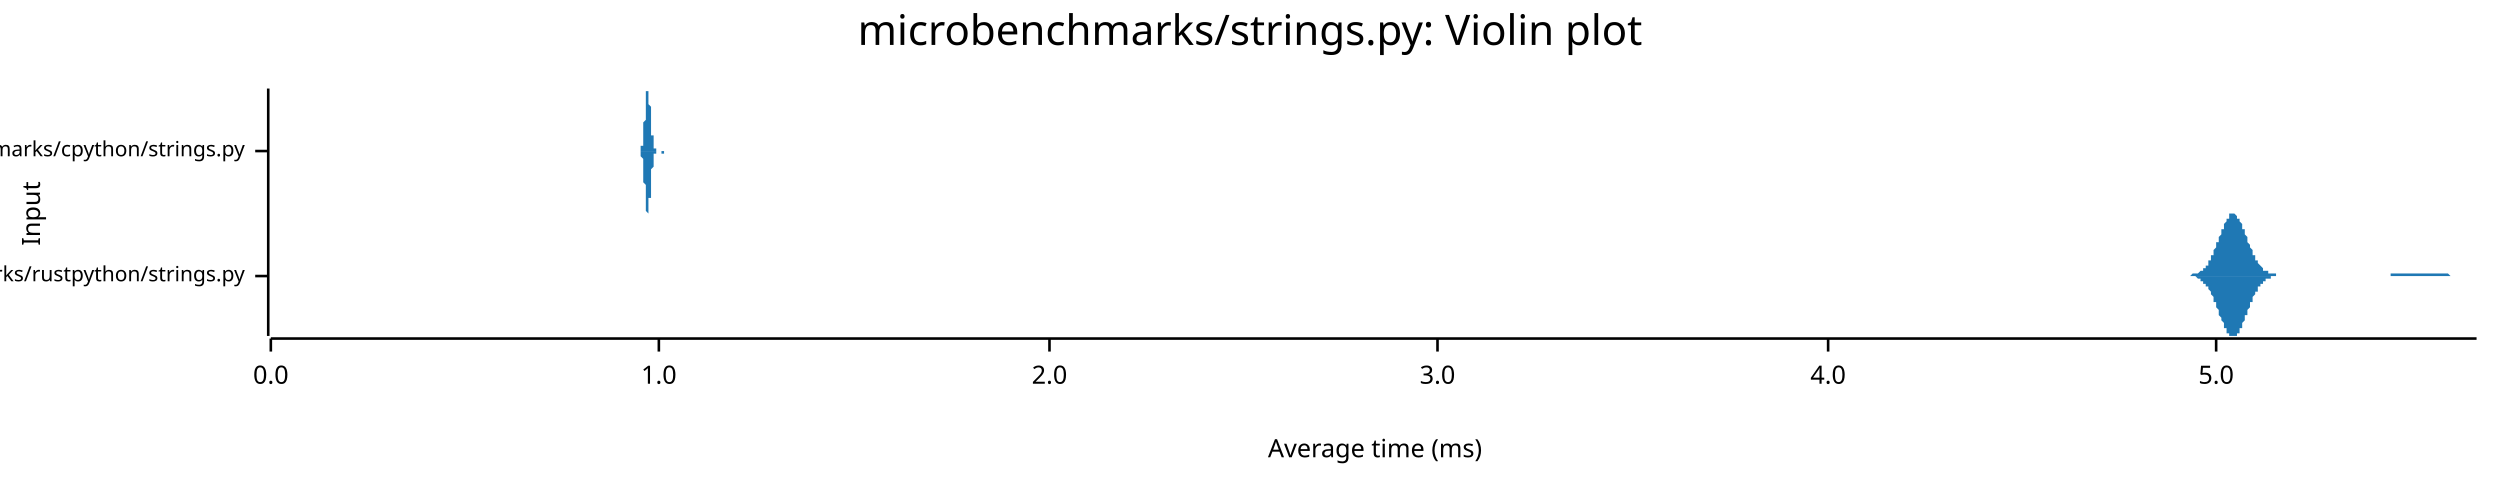
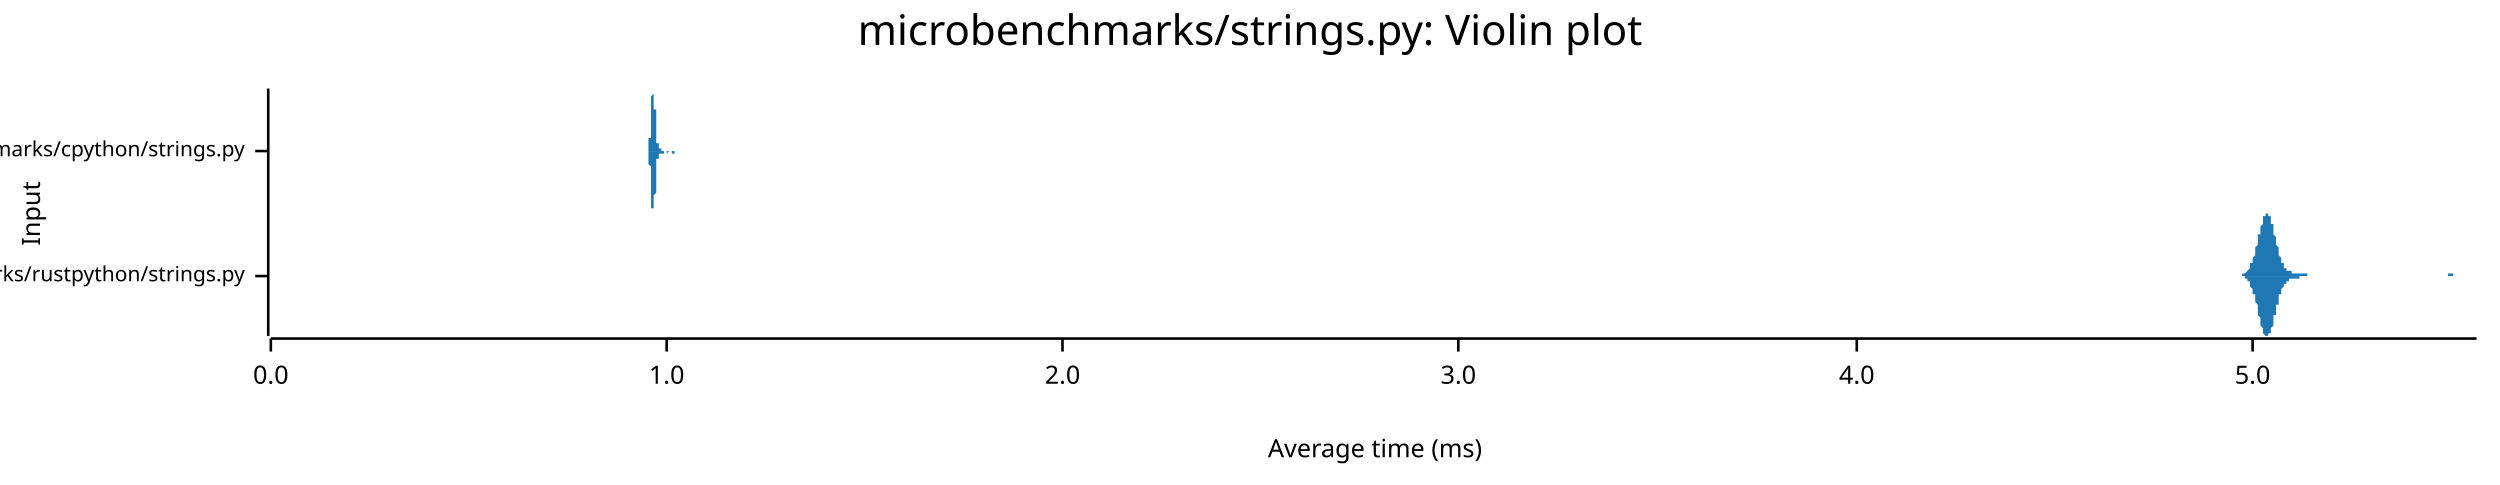
<svg xmlns="http://www.w3.org/2000/svg" width="960" height="186" viewBox="0 0 960 186">
  <text x="480" y="5" dy="0.76em" text-anchor="middle" font-family="sans-serif" font-size="16.129" opacity="1" fill="#000000">
microbenchmarks/strings.py: Violin plot
</text>
  <text x="8" y="82" dy="0.76em" text-anchor="middle" font-family="sans-serif" font-size="9.677" opacity="1" fill="#000000" transform="rotate(270, 8, 82)">
Input
</text>
  <text x="528" y="178" dy="-0.5ex" text-anchor="middle" font-family="sans-serif" font-size="9.677" opacity="1" fill="#000000">
Average time (ms)
</text>
  <polyline fill="none" opacity="1" stroke="#000000" stroke-width="1" points="103,34 103,129 " />
  <text x="94" y="106" dy="0.5ex" text-anchor="end" font-family="sans-serif" font-size="8.065" opacity="1" fill="#000000">
microbenchmarks/rustpython/strings.py
</text>
  <polyline fill="none" opacity="1" stroke="#000000" stroke-width="1" points="98,106 103,106 " />
  <text x="94" y="58" dy="0.5ex" text-anchor="end" font-family="sans-serif" font-size="8.065" opacity="1" fill="#000000">
microbenchmarks/cpython/strings.py
</text>
  <polyline fill="none" opacity="1" stroke="#000000" stroke-width="1" points="98,58 103,58 " />
  <polyline fill="none" opacity="1" stroke="#000000" stroke-width="1" points="104,130 951,130 " />
  <text x="104" y="140" dy="0.76em" text-anchor="middle" font-family="sans-serif" font-size="9.677" opacity="1" fill="#000000">
0.0
</text>
  <polyline fill="none" opacity="1" stroke="#000000" stroke-width="1" points="104,130 104,135 " />
-   <text x="253" y="140" dy="0.76em" text-anchor="middle" font-family="sans-serif" font-size="9.677" opacity="1" fill="#000000">
+   <text x="256" y="140" dy="0.76em" text-anchor="middle" font-family="sans-serif" font-size="9.677" opacity="1" fill="#000000">
1.0
</text>
-   <polyline fill="none" opacity="1" stroke="#000000" stroke-width="1" points="253,130 253,135 " />
-   <text x="403" y="140" dy="0.76em" text-anchor="middle" font-family="sans-serif" font-size="9.677" opacity="1" fill="#000000">
+   <polyline fill="none" opacity="1" stroke="#000000" stroke-width="1" points="256,130 256,135 " />
+   <text x="408" y="140" dy="0.76em" text-anchor="middle" font-family="sans-serif" font-size="9.677" opacity="1" fill="#000000">
2.0
</text>
-   <polyline fill="none" opacity="1" stroke="#000000" stroke-width="1" points="403,130 403,135 " />
-   <text x="552" y="140" dy="0.76em" text-anchor="middle" font-family="sans-serif" font-size="9.677" opacity="1" fill="#000000">
+   <polyline fill="none" opacity="1" stroke="#000000" stroke-width="1" points="408,130 408,135 " />
+   <text x="560" y="140" dy="0.76em" text-anchor="middle" font-family="sans-serif" font-size="9.677" opacity="1" fill="#000000">
3.0
</text>
-   <polyline fill="none" opacity="1" stroke="#000000" stroke-width="1" points="552,130 552,135 " />
-   <text x="702" y="140" dy="0.76em" text-anchor="middle" font-family="sans-serif" font-size="9.677" opacity="1" fill="#000000">
+   <polyline fill="none" opacity="1" stroke="#000000" stroke-width="1" points="560,130 560,135 " />
+   <text x="713" y="140" dy="0.76em" text-anchor="middle" font-family="sans-serif" font-size="9.677" opacity="1" fill="#000000">
4.0
</text>
-   <polyline fill="none" opacity="1" stroke="#000000" stroke-width="1" points="702,130 702,135 " />
-   <text x="851" y="140" dy="0.76em" text-anchor="middle" font-family="sans-serif" font-size="9.677" opacity="1" fill="#000000">
+   <polyline fill="none" opacity="1" stroke="#000000" stroke-width="1" points="713,130 713,135 " />
+   <text x="865" y="140" dy="0.76em" text-anchor="middle" font-family="sans-serif" font-size="9.677" opacity="1" fill="#000000">
5.0
</text>
-   <polyline fill="none" opacity="1" stroke="#000000" stroke-width="1" points="851,130 851,135 " />
-   <polygon opacity="1" fill="#1F78B4" points="840,106 840,106 840,106 841,106 841,106 841,106 841,106 842,105 842,105 842,105 842,105 842,105 843,105 843,105 843,105 843,105 844,105 844,105 844,105 844,105 844,105 845,104 845,104 845,104 845,104 846,104 846,104 846,103 846,103 846,103 847,103 847,102 847,102 847,102 848,102 848,101 848,101 848,100 848,100 849,100 849,99 849,99 849,98 850,98 850,97 850,97 850,96 850,96 851,95 851,95 851,94 851,93 852,93 852,92 852,92 852,91 852,91 853,90 853,89 853,89 853,88 854,88 854,87 854,87 854,86 854,86 855,85 855,85 855,84 855,84 856,84 856,83 856,83 856,83 856,82 857,82 857,82 857,82 857,82 858,82 858,82 858,82 858,82 858,82 859,83 859,83 859,83 859,83 859,84 860,84 860,84 860,85 860,85 861,86 861,86 861,87 861,87 861,88 862,88 862,89 862,89 862,90 863,91 863,91 863,92 863,92 863,93 864,94 864,94 864,95 864,95 865,96 865,96 865,97 865,97 865,98 866,98 866,99 866,99 866,100 867,100 867,100 867,101 867,101 867,101 868,102 868,102 868,102 868,102 869,103 869,103 869,103 869,103 869,104 870,104 870,104 870,104 870,104 871,104 871,104 871,105 871,105 871,105 872,105 872,105 872,105 872,105 873,105 873,105 873,105 873,105 873,105 874,105 874,105 874,105 874,106 875,106 875,106 875,106 875,106 875,106 876,106 876,106 876,106 876,106 877,106 877,106 877,106 877,106 877,106 878,106 878,106 878,106 878,106 879,106 879,106 879,106 879,106 879,106 880,106 880,106 880,106 880,106 881,106 881,106 881,106 881,106 881,106 882,106 882,106 882,106 882,106 883,106 883,106 883,106 883,106 883,106 884,106 884,106 884,106 884,106 885,106 885,106 885,106 885,106 885,106 886,106 886,106 886,106 886,106 887,106 887,106 887,106 887,106 887,106 888,106 888,106 888,106 888,106 889,106 889,106 889,106 889,106 889,106 890,106 890,106 890,106 890,106 890,106 891,106 891,106 891,106 891,106 892,106 892,106 892,106 892,106 892,106 893,106 893,106 893,106 893,106 894,106 894,106 894,106 894,106 894,106 895,106 895,106 895,106 895,106 896,106 896,106 896,106 896,106 896,106 897,106 897,106 897,106 897,106 898,106 898,106 898,106 898,106 898,106 899,106 899,106 899,106 899,106 900,106 900,106 900,106 900,106 900,106 901,106 901,106 901,106 901,106 902,106 902,106 902,106 902,106 902,106 903,106 903,106 903,106 903,106 904,106 904,106 904,106 904,106 904,106 905,106 905,106 905,106 905,106 906,106 906,106 906,106 906,106 906,106 907,106 907,106 907,106 907,106 908,106 908,106 908,106 908,106 908,106 909,106 909,106 909,106 909,106 910,106 910,106 910,106 910,106 910,106 911,106 911,106 911,106 911,106 912,106 912,106 912,106 912,106 912,106 913,106 913,106 913,106 913,106 914,106 914,106 914,106 914,106 914,106 915,106 915,106 915,106 915,106 916,106 916,106 916,106 916,106 916,106 917,106 917,106 917,106 917,106 918,106 918,106 918,106 918,106 918,105 919,105 919,105 919,105 919,105 920,105 920,105 920,105 920,105 920,105 921,105 921,105 921,105 921,105 921,105 922,105 922,105 922,105 922,105 923,105 923,105 923,105 923,105 923,105 924,105 924,105 924,105 924,105 925,105 925,105 925,105 925,105 925,105 926,105 926,105 926,105 926,105 927,105 927,105 927,105 927,105 927,105 928,105 928,105 928,105 928,105 929,105 929,105 929,105 929,105 929,105 930,105 930,105 930,105 930,105 931,105 931,105 931,105 931,105 931,105 932,105 932,105 932,105 932,105 933,105 933,105 933,105 933,105 933,105 934,105 934,105 934,105 934,105 935,105 935,105 935,105 935,105 935,105 936,105 936,105 936,105 936,105 937,105 937,105 937,105 937,105 937,105 938,105 938,105 938,105 938,105 939,105 939,105 939,105 939,105 939,105 940,105 940,105 940,105 940,105 941,106 941,106 941,106 941,106 941,106 942,106 942,106 942,106 942,106 943,106 943,106 943,106 943,106 943,106 944,106 944,106 944,106 944,106 945,106 945,106 945,106 945,106 945,106 946,106 946,106 946,106 946,106 947,106 947,106 947,106 947,106 947,106 948,106 948,106 948,106 948,106 949,106 949,106 949,106 949,106 949,106 950,106 950,106 950,106 950,106 951,106 951,106 840,106 " />
-   <polygon opacity="1" fill="#1F78B4" points="840,106 840,106 840,106 841,106 841,106 841,106 841,106 842,106 842,106 842,106 842,106 842,106 843,106 843,106 843,106 843,106 844,107 844,107 844,107 844,107 844,107 845,107 845,107 845,107 845,108 846,108 846,108 846,108 846,108 846,109 847,109 847,109 847,109 847,110 848,110 848,110 848,111 848,111 848,111 849,112 849,112 849,113 849,113 850,114 850,114 850,115 850,115 850,116 851,116 851,117 851,117 851,118 852,119 852,119 852,120 852,120 852,121 853,122 853,122 853,123 853,123 854,124 854,124 854,125 854,125 854,126 855,126 855,127 855,127 855,128 856,128 856,128 856,129 856,129 856,129 857,129 857,129 857,129 857,129 858,129 858,129 858,129 858,129 858,129 859,129 859,129 859,128 859,128 859,128 860,128 860,127 860,127 860,126 861,126 861,125 861,125 861,124 861,124 862,123 862,123 862,122 862,121 863,121 863,120 863,120 863,119 863,119 864,118 864,117 864,117 864,116 865,116 865,115 865,115 865,114 865,114 866,113 866,113 866,112 866,112 867,112 867,111 867,111 867,110 867,110 868,110 868,110 868,109 868,109 869,109 869,109 869,108 869,108 869,108 870,108 870,108 870,107 870,107 871,107 871,107 871,107 871,107 871,107 872,107 872,107 872,106 872,106 873,106 873,106 873,106 873,106 873,106 874,106 874,106 874,106 874,106 875,106 875,106 875,106 875,106 875,106 876,106 876,106 876,106 876,106 877,106 877,106 877,106 877,106 877,106 878,106 878,106 878,106 878,106 879,106 879,106 879,106 879,106 879,106 880,106 880,106 880,106 880,106 881,106 881,106 881,106 881,106 881,106 882,106 882,106 882,106 882,106 883,106 883,106 883,106 883,106 883,106 884,106 884,106 884,106 884,106 885,106 885,106 885,106 885,106 885,106 886,106 886,106 886,106 886,106 887,106 887,106 887,106 887,106 887,106 888,106 888,106 888,106 888,106 889,106 889,106 889,106 889,106 889,106 890,106 890,106 890,106 890,106 890,106 891,106 891,106 891,106 891,106 892,106 892,106 892,106 892,106 892,106 893,106 893,106 893,106 893,106 894,106 894,106 894,106 894,106 894,106 895,106 895,106 895,106 895,106 896,106 896,106 896,106 896,106 896,106 897,106 897,106 897,106 897,106 898,106 898,106 898,106 898,106 898,106 899,106 899,106 899,106 899,106 900,106 900,106 900,106 900,106 900,106 901,106 901,106 901,106 901,106 902,106 902,106 902,106 902,106 902,106 903,106 903,106 903,106 903,106 904,106 904,106 904,106 904,106 904,106 905,106 905,106 905,106 905,106 906,106 906,106 906,106 906,106 906,106 907,106 907,106 907,106 907,106 908,106 908,106 908,106 908,106 908,106 909,106 909,106 909,106 909,106 910,106 910,106 910,106 910,106 910,106 911,106 911,106 911,106 911,106 912,106 912,106 912,106 912,106 912,106 913,106 913,106 913,106 913,106 914,106 914,106 914,106 914,106 914,106 915,106 915,106 915,106 915,106 916,106 916,106 916,106 916,106 916,106 917,106 917,106 917,106 917,106 918,106 918,106 918,106 918,106 918,106 919,106 919,106 919,106 919,106 920,106 920,106 920,106 920,106 920,106 921,106 921,106 921,106 921,106 921,106 922,106 922,106 922,106 922,106 923,106 923,106 923,106 923,106 923,106 924,106 924,106 924,106 924,106 925,106 925,106 925,106 925,106 925,106 926,106 926,106 926,106 926,106 927,106 927,106 927,106 927,106 927,106 928,106 928,106 928,106 928,106 929,106 929,106 929,106 929,106 929,106 930,106 930,106 930,106 930,106 931,106 931,106 931,106 931,106 931,106 932,106 932,106 932,106 932,106 933,106 933,106 933,106 933,106 933,106 934,106 934,106 934,106 934,106 935,106 935,106 935,106 935,106 935,106 936,106 936,106 936,106 936,106 937,106 937,106 937,106 937,106 937,106 938,106 938,106 938,106 938,106 939,106 939,106 939,106 939,106 939,106 940,106 940,106 940,106 940,106 941,106 941,106 941,106 941,106 941,106 942,106 942,106 942,106 942,106 943,106 943,106 943,106 943,106 943,106 944,106 944,106 944,106 944,106 945,106 945,106 945,106 945,106 945,106 946,106 946,106 946,106 946,106 947,106 947,106 947,106 947,106 947,106 948,106 948,106 948,106 948,106 949,106 949,106 949,106 949,106 949,106 950,106 950,106 950,106 950,106 951,106 951,106 840,106 " />
-   <polygon opacity="1" fill="#1F78B4" points="245,58 245,58 245,58 245,58 245,58 245,58 245,58 246,58 246,58 246,58 246,58 246,58 246,58 246,58 246,58 246,58 246,58 246,57 246,57 246,57 246,57 246,57 246,57 246,56 246,56 247,56 247,55 247,55 247,55 247,54 247,54 247,54 247,53 247,52 247,52 247,51 247,51 247,50 247,49 247,49 247,48 247,47 247,47 248,46 248,45 248,44 248,43 248,43 248,42 248,41 248,40 248,40 248,39 248,38 248,38 248,37 248,37 248,36 248,36 248,35 248,35 249,35 249,35 249,35 249,34 249,35 249,35 249,35 249,35 249,35 249,36 249,36 249,37 249,37 249,38 249,38 249,39 249,39 249,40 250,41 250,42 250,42 250,43 250,44 250,44 250,45 250,46 250,46 250,47 250,48 250,48 250,49 250,50 250,50 250,51 250,51 250,52 251,52 251,53 251,53 251,54 251,54 251,54 251,55 251,55 251,55 251,56 251,56 251,56 251,56 251,56 251,57 251,57 251,57 251,57 252,57 252,57 252,57 252,58 252,58 252,58 252,58 252,58 252,58 252,58 252,58 252,58 252,58 252,58 252,58 252,58 252,58 252,58 253,58 253,58 253,58 253,58 253,58 253,58 253,58 253,58 253,58 253,58 253,58 253,58 253,58 253,58 253,58 253,58 253,58 253,58 254,58 254,58 254,58 254,58 254,58 254,58 254,58 254,58 254,58 254,58 254,58 254,58 254,58 254,58 254,58 254,58 254,58 254,58 255,58 255,58 255,58 255,58 255,58 255,58 255,58 255,58 255,58 255,58 255,58 255,58 255,58 255,58 255,58 255,58 255,58 255,58 256,58 256,58 256,58 256,58 256,58 256,58 256,58 256,58 256,58 256,58 256,58 256,58 256,58 256,58 256,58 256,58 256,58 256,58 257,58 257,58 257,58 257,58 257,58 257,58 257,58 257,58 257,58 257,58 257,58 257,58 257,58 257,58 257,58 257,58 257,58 257,58 258,58 258,58 258,58 258,58 258,58 258,58 258,58 258,58 258,58 258,58 258,58 258,58 258,58 258,58 258,58 258,58 258,58 258,58 259,58 259,58 259,58 259,58 259,58 259,58 259,58 259,58 259,58 259,58 259,58 259,58 259,58 259,58 259,58 259,58 259,58 259,58 260,58 260,58 260,58 260,58 260,58 260,58 260,58 260,58 260,58 260,58 260,58 260,58 260,58 260,58 260,58 260,58 260,58 260,58 261,58 261,58 261,58 261,58 261,58 261,58 261,58 261,58 261,58 261,58 261,58 261,58 261,58 261,58 261,58 261,58 261,58 261,58 262,58 262,58 262,58 262,58 262,58 262,58 262,58 262,58 262,58 262,58 262,58 262,58 262,58 262,58 262,58 262,58 262,58 262,58 263,58 263,58 263,58 263,58 263,58 263,58 263,58 263,58 263,58 263,58 263,58 263,58 263,58 263,58 263,58 263,58 263,58 263,58 264,58 264,58 264,58 264,58 264,58 264,58 264,58 264,58 264,58 264,58 264,58 264,58 264,58 264,58 264,58 264,58 264,58 264,58 265,58 265,58 265,58 265,58 265,58 265,58 265,58 265,58 265,58 265,58 265,58 265,58 265,58 265,58 265,58 265,58 265,58 265,58 266,58 266,58 266,58 266,58 266,58 266,58 266,58 266,58 266,58 266,58 266,58 266,58 266,58 266,58 266,58 266,58 266,58 266,58 267,58 267,58 267,58 267,58 267,58 267,58 267,58 267,58 267,58 267,58 267,58 267,58 267,58 267,58 267,58 267,58 267,58 267,58 268,58 268,58 268,58 268,58 268,58 268,58 268,58 268,58 268,58 268,58 268,58 268,58 268,58 268,58 268,58 268,58 268,58 268,58 269,58 269,58 269,58 269,58 269,58 269,58 269,58 269,58 269,58 269,58 269,58 269,58 269,58 269,58 269,58 269,58 269,58 269,58 270,58 270,58 270,58 270,58 270,58 270,58 270,58 270,58 270,58 270,58 270,58 270,58 270,58 270,58 270,58 270,58 270,58 270,58 271,58 271,58 271,58 271,58 271,58 271,58 271,58 271,58 271,58 271,58 271,58 271,58 271,58 271,58 271,58 271,58 271,58 271,58 272,58 272,58 272,58 272,58 272,58 272,58 272,58 272,58 272,58 272,58 272,58 272,58 272,58 272,58 272,58 272,58 272,58 272,58 273,58 273,58 273,58 273,58 273,58 273,58 273,58 273,58 245,58 " />
-   <polygon opacity="1" fill="#1F78B4" points="245,58 245,58 245,58 245,58 245,58 245,58 245,58 246,58 246,58 246,58 246,59 246,59 246,59 246,59 246,59 246,59 246,59 246,59 246,59 246,59 246,60 246,60 246,60 246,60 246,60 247,61 247,61 247,61 247,62 247,62 247,63 247,63 247,63 247,64 247,65 247,65 247,66 247,66 247,67 247,68 247,68 247,69 247,70 248,71 248,72 248,72 248,73 248,74 248,75 248,75 248,76 248,77 248,78 248,78 248,79 248,79 248,80 248,80 248,81 248,81 248,81 249,82 249,82 249,82 249,82 249,82 249,82 249,82 249,81 249,81 249,81 249,80 249,80 249,79 249,79 249,78 249,78 249,77 249,76 250,76 250,75 250,74 250,74 250,73 250,72 250,71 250,71 250,70 250,69 250,69 250,68 250,67 250,67 250,66 250,66 250,65 250,65 251,64 251,64 251,63 251,63 251,62 251,62 251,62 251,62 251,61 251,61 251,61 251,60 251,60 251,60 251,60 251,60 251,60 251,59 252,59 252,59 252,59 252,59 252,59 252,59 252,59 252,59 252,59 252,59 252,59 252,59 252,58 252,58 252,58 252,58 252,58 252,58 253,58 253,58 253,58 253,58 253,58 253,58 253,58 253,58 253,58 253,58 253,58 253,58 253,58 253,58 253,58 253,58 253,58 253,58 254,58 254,58 254,58 254,58 254,58 254,58 254,58 254,58 254,58 254,58 254,58 254,58 254,59 254,59 254,59 254,59 254,59 254,59 255,59 255,59 255,59 255,59 255,59 255,59 255,59 255,58 255,58 255,58 255,58 255,58 255,58 255,58 255,58 255,58 255,58 255,58 256,58 256,58 256,58 256,58 256,58 256,58 256,58 256,58 256,58 256,58 256,58 256,58 256,58 256,58 256,58 256,58 256,58 256,58 257,58 257,58 257,58 257,58 257,58 257,58 257,58 257,58 257,58 257,58 257,58 257,58 257,58 257,58 257,58 257,58 257,58 257,58 258,58 258,58 258,58 258,58 258,58 258,58 258,58 258,58 258,58 258,58 258,58 258,58 258,58 258,58 258,58 258,58 258,58 258,58 259,58 259,58 259,58 259,58 259,58 259,58 259,58 259,58 259,58 259,58 259,58 259,58 259,58 259,58 259,58 259,58 259,58 259,58 260,58 260,58 260,58 260,58 260,58 260,58 260,58 260,58 260,58 260,58 260,58 260,58 260,58 260,58 260,58 260,58 260,58 260,58 261,58 261,58 261,58 261,58 261,58 261,58 261,58 261,58 261,58 261,58 261,58 261,58 261,58 261,58 261,58 261,58 261,58 261,58 262,58 262,58 262,58 262,58 262,58 262,58 262,58 262,58 262,58 262,58 262,58 262,58 262,58 262,58 262,58 262,58 262,58 262,58 263,58 263,58 263,58 263,58 263,58 263,58 263,58 263,58 263,58 263,58 263,58 263,58 263,58 263,58 263,58 263,58 263,58 263,58 264,58 264,58 264,58 264,58 264,58 264,58 264,58 264,58 264,58 264,58 264,58 264,58 264,58 264,58 264,58 264,58 264,58 264,58 265,58 265,58 265,58 265,58 265,58 265,58 265,58 265,58 265,58 265,58 265,58 265,58 265,58 265,58 265,58 265,58 265,58 265,58 266,58 266,58 266,58 266,58 266,58 266,58 266,58 266,58 266,58 266,58 266,58 266,58 266,58 266,58 266,58 266,58 266,58 266,58 267,58 267,58 267,58 267,58 267,58 267,58 267,58 267,58 267,58 267,58 267,58 267,58 267,58 267,58 267,58 267,58 267,58 267,58 268,58 268,58 268,58 268,58 268,58 268,58 268,58 268,58 268,58 268,58 268,58 268,58 268,58 268,58 268,58 268,58 268,58 268,58 269,58 269,58 269,58 269,58 269,58 269,58 269,58 269,58 269,58 269,58 269,58 269,58 269,58 269,58 269,58 269,58 269,58 269,58 270,58 270,58 270,58 270,59 270,59 270,59 270,59 270,59 270,59 270,59 270,59 270,59 270,59 270,59 270,59 270,59 270,58 270,58 271,58 271,58 271,58 271,58 271,58 271,58 271,58 271,58 271,58 271,58 271,58 271,58 271,58 271,58 271,58 271,58 271,58 271,58 272,58 272,58 272,58 272,58 272,58 272,58 272,58 272,58 272,58 272,58 272,58 272,58 272,58 272,58 272,58 272,58 272,58 272,58 273,58 273,58 273,58 273,58 273,58 273,58 273,58 273,58 245,58 " />
+   <polyline fill="none" opacity="1" stroke="#000000" stroke-width="1" points="865,130 865,135 " />
+   <polygon opacity="1" fill="#1F78B4" points="859,106 859,106 860,106 860,106 860,106 860,106 860,106 860,106 861,106 861,105 861,105 861,105 861,105 862,105 862,105 862,105 862,105 862,105 862,105 863,104 863,104 863,104 863,104 863,104 864,103 864,103 864,103 864,102 864,102 864,101 865,101 865,100 865,100 865,99 865,99 866,98 866,97 866,97 866,96 866,95 867,94 867,94 867,93 867,92 867,91 867,90 868,90 868,89 868,88 868,87 868,87 869,86 869,85 869,85 869,84 869,84 869,83 870,83 870,82 870,82 870,82 870,82 871,82 871,82 871,82 871,82 871,83 871,83 872,83 872,84 872,84 872,85 872,86 873,86 873,87 873,88 873,89 873,89 873,90 874,91 874,92 874,92 874,93 874,94 875,95 875,95 875,96 875,97 875,98 875,98 876,99 876,99 876,100 876,100 876,101 877,101 877,102 877,102 877,102 877,102 877,103 878,103 878,103 878,103 878,104 878,104 879,104 879,104 879,104 879,104 879,104 879,104 880,104 880,104 880,105 880,105 880,105 881,105 881,105 881,105 881,105 881,105 882,105 882,105 882,105 882,105 882,105 882,105 883,105 883,105 883,105 883,105 883,105 884,105 884,105 884,105 884,105 884,105 884,105 885,105 885,105 885,105 885,105 885,105 886,105 886,105 886,105 886,106 886,106 886,106 887,106 887,106 887,106 887,106 887,106 888,106 888,106 888,106 888,106 888,106 888,106 889,106 889,106 889,106 889,106 889,106 890,106 890,106 890,106 890,106 890,106 890,106 891,106 891,106 891,106 891,106 891,106 892,106 892,106 892,106 892,106 892,106 892,106 893,106 893,106 893,106 893,106 893,106 894,106 894,106 894,106 894,106 894,106 895,106 895,106 895,106 895,106 895,106 895,106 896,106 896,106 896,106 896,106 896,106 897,106 897,106 897,106 897,106 897,106 897,106 898,106 898,106 898,106 898,106 898,106 899,106 899,106 899,106 899,106 899,106 899,106 900,106 900,106 900,106 900,106 900,106 901,106 901,106 901,106 901,106 901,106 901,106 902,106 902,106 902,106 902,106 902,106 903,106 903,106 903,106 903,106 903,106 903,106 904,106 904,106 904,106 904,106 904,106 905,106 905,106 905,106 905,106 905,106 905,106 906,106 906,106 906,106 906,106 906,106 907,106 907,106 907,106 907,106 907,106 907,106 908,106 908,106 908,106 908,106 908,106 909,106 909,106 909,106 909,106 909,106 910,106 910,106 910,106 910,106 910,106 910,106 911,106 911,106 911,106 911,106 911,106 912,106 912,106 912,106 912,106 912,106 912,106 913,106 913,106 913,106 913,106 913,106 914,106 914,106 914,106 914,106 914,106 914,106 915,106 915,106 915,106 915,106 915,106 916,106 916,106 916,106 916,106 916,106 916,106 917,106 917,106 917,106 917,106 917,106 918,106 918,106 918,106 918,106 918,106 918,106 919,106 919,106 919,106 919,106 919,106 920,106 920,106 920,106 920,106 920,106 920,106 921,106 921,106 921,106 921,106 921,106 922,106 922,106 922,106 922,106 922,106 923,106 923,106 923,106 923,106 923,106 923,106 924,106 924,106 924,106 924,106 924,106 925,106 925,106 925,106 925,106 925,106 925,106 926,106 926,106 926,106 926,106 926,106 927,106 927,106 927,106 927,106 927,106 927,106 928,106 928,106 928,106 928,106 928,106 929,106 929,106 929,106 929,106 929,106 929,106 930,106 930,106 930,106 930,106 930,106 931,106 931,106 931,106 931,106 931,106 931,106 932,106 932,106 932,106 932,106 932,106 933,106 933,106 933,106 933,106 933,106 933,106 934,106 934,106 934,106 934,106 934,106 935,106 935,106 935,106 935,106 935,106 935,106 936,106 936,106 936,106 936,106 936,106 937,106 937,106 937,106 937,106 937,106 938,106 938,106 938,106 938,106 938,106 938,106 939,106 939,106 939,106 939,106 939,106 940,106 940,106 940,106 940,106 940,105 940,105 941,105 941,105 941,105 941,105 941,105 942,105 942,105 942,105 942,105 942,106 942,106 943,106 943,106 943,106 943,106 943,106 944,106 944,106 944,106 944,106 944,106 944,106 945,106 945,106 945,106 945,106 945,106 946,106 946,106 946,106 946,106 946,106 946,106 947,106 947,106 947,106 947,106 947,106 948,106 948,106 948,106 948,106 948,106 948,106 949,106 949,106 949,106 949,106 949,106 950,106 950,106 950,106 950,106 950,106 951,106 951,106 859,106 " />
+   <polygon opacity="1" fill="#1F78B4" points="859,106 859,106 860,106 860,106 860,106 860,106 860,106 860,106 861,106 861,106 861,106 861,106 861,106 862,106 862,106 862,107 862,107 862,107 862,107 863,107 863,107 863,107 863,108 863,108 864,108 864,109 864,109 864,109 864,110 864,110 865,111 865,111 865,112 865,112 865,113 866,113 866,114 866,115 866,116 866,116 867,117 867,118 867,119 867,119 867,120 867,121 868,122 868,123 868,123 868,124 868,125 869,126 869,126 869,127 869,127 869,128 869,128 870,129 870,129 870,129 870,129 870,129 871,129 871,129 871,129 871,129 871,129 871,128 872,128 872,128 872,127 872,126 872,126 873,125 873,124 873,124 873,123 873,122 873,121 874,121 874,120 874,119 874,118 874,117 875,117 875,116 875,115 875,115 875,114 875,113 876,113 876,112 876,112 876,111 876,111 877,110 877,110 877,110 877,109 877,109 877,109 878,109 878,108 878,108 878,108 878,108 879,108 879,108 879,107 879,107 879,107 879,107 880,107 880,107 880,107 880,107 880,107 881,107 881,107 881,107 881,107 881,107 882,107 882,107 882,107 882,107 882,107 882,107 883,107 883,106 883,106 883,106 883,106 884,106 884,106 884,106 884,106 884,106 884,106 885,106 885,106 885,106 885,106 885,106 886,106 886,106 886,106 886,106 886,106 886,106 887,106 887,106 887,106 887,106 887,106 888,106 888,106 888,106 888,106 888,106 888,106 889,106 889,106 889,106 889,106 889,106 890,106 890,106 890,106 890,106 890,106 890,106 891,106 891,106 891,106 891,106 891,106 892,106 892,106 892,106 892,106 892,106 892,106 893,106 893,106 893,106 893,106 893,106 894,106 894,106 894,106 894,106 894,106 895,106 895,106 895,106 895,106 895,106 895,106 896,106 896,106 896,106 896,106 896,106 897,106 897,106 897,106 897,106 897,106 897,106 898,106 898,106 898,106 898,106 898,106 899,106 899,106 899,106 899,106 899,106 899,106 900,106 900,106 900,106 900,106 900,106 901,106 901,106 901,106 901,106 901,106 901,106 902,106 902,106 902,106 902,106 902,106 903,106 903,106 903,106 903,106 903,106 903,106 904,106 904,106 904,106 904,106 904,106 905,106 905,106 905,106 905,106 905,106 905,106 906,106 906,106 906,106 906,106 906,106 907,106 907,106 907,106 907,106 907,106 907,106 908,106 908,106 908,106 908,106 908,106 909,106 909,106 909,106 909,106 909,106 910,106 910,106 910,106 910,106 910,106 910,106 911,106 911,106 911,106 911,106 911,106 912,106 912,106 912,106 912,106 912,106 912,106 913,106 913,106 913,106 913,106 913,106 914,106 914,106 914,106 914,106 914,106 914,106 915,106 915,106 915,106 915,106 915,106 916,106 916,106 916,106 916,106 916,106 916,106 917,106 917,106 917,106 917,106 917,106 918,106 918,106 918,106 918,106 918,106 918,106 919,106 919,106 919,106 919,106 919,106 920,106 920,106 920,106 920,106 920,106 920,106 921,106 921,106 921,106 921,106 921,106 922,106 922,106 922,106 922,106 922,106 923,106 923,106 923,106 923,106 923,106 923,106 924,106 924,106 924,106 924,106 924,106 925,106 925,106 925,106 925,106 925,106 925,106 926,106 926,106 926,106 926,106 926,106 927,106 927,106 927,106 927,106 927,106 927,106 928,106 928,106 928,106 928,106 928,106 929,106 929,106 929,106 929,106 929,106 929,106 930,106 930,106 930,106 930,106 930,106 931,106 931,106 931,106 931,106 931,106 931,106 932,106 932,106 932,106 932,106 932,106 933,106 933,106 933,106 933,106 933,106 933,106 934,106 934,106 934,106 934,106 934,106 935,106 935,106 935,106 935,106 935,106 935,106 936,106 936,106 936,106 936,106 936,106 937,106 937,106 937,106 937,106 937,106 938,106 938,106 938,106 938,106 938,106 938,106 939,106 939,106 939,106 939,106 939,106 940,106 940,106 940,106 940,106 940,106 940,106 941,106 941,106 941,106 941,106 941,106 942,106 942,106 942,106 942,106 942,106 942,106 943,106 943,106 943,106 943,106 943,106 944,106 944,106 944,106 944,106 944,106 944,106 945,106 945,106 945,106 945,106 945,106 946,106 946,106 946,106 946,106 946,106 946,106 947,106 947,106 947,106 947,106 947,106 948,106 948,106 948,106 948,106 948,106 948,106 949,106 949,106 949,106 949,106 949,106 950,106 950,106 950,106 950,106 950,106 951,106 951,106 859,106 " />
+   <polygon opacity="1" fill="#1F78B4" points="248,58 248,58 248,58 248,58 248,58 249,58 249,58 249,58 249,58 249,58 249,58 249,58 249,58 249,58 249,57 249,57 249,57 249,57 249,57 249,57 249,57 249,56 249,56 249,56 249,56 249,55 249,55 249,55 249,54 249,54 249,53 249,53 250,53 250,52 250,52 250,51 250,50 250,50 250,49 250,49 250,48 250,47 250,47 250,46 250,45 250,44 250,44 250,43 250,42 250,42 250,41 250,40 250,40 250,39 250,38 250,38 250,37 250,37 251,36 251,36 251,36 251,35 251,35 251,35 251,35 251,35 251,34 251,35 251,35 251,35 251,35 251,35 251,35 251,36 251,36 251,37 251,37 251,38 251,38 251,39 251,39 251,40 251,40 251,41 251,42 252,42 252,43 252,44 252,44 252,45 252,46 252,46 252,47 252,48 252,48 252,49 252,49 252,50 252,50 252,51 252,51 252,52 252,52 252,53 252,53 252,53 252,54 252,54 252,54 252,55 252,55 252,55 253,55 253,56 253,56 253,56 253,56 253,56 253,56 253,56 253,57 253,57 253,57 253,57 253,57 253,57 253,57 253,57 253,57 253,57 253,57 253,57 253,57 253,57 253,57 253,57 253,57 253,57 253,57 254,57 254,57 254,57 254,57 254,57 254,58 254,58 254,58 254,58 254,58 254,58 254,58 254,58 254,58 254,58 254,58 254,58 254,58 254,58 254,58 254,58 254,58 254,58 254,58 254,58 254,58 255,58 255,58 255,58 255,58 255,58 255,58 255,58 255,58 255,58 255,58 255,58 255,58 255,58 255,58 255,58 255,58 255,58 255,58 255,58 255,58 255,58 255,58 255,58 255,58 255,58 255,58 255,58 256,58 256,58 256,58 256,58 256,58 256,58 256,58 256,58 256,58 256,58 256,58 256,58 256,58 256,58 256,58 256,58 256,58 256,58 256,58 256,58 256,58 256,58 256,58 256,58 256,58 256,58 256,58 257,58 257,58 257,58 257,58 257,58 257,58 257,58 257,58 257,58 257,58 257,58 257,58 257,58 257,58 257,58 257,58 257,58 257,58 257,58 257,58 257,58 257,58 257,58 257,58 257,58 257,58 257,58 258,58 258,58 258,58 258,58 258,58 258,58 258,58 258,58 258,58 258,58 258,58 258,58 258,58 258,58 258,58 258,58 258,58 258,58 258,58 258,58 258,58 258,58 258,58 258,58 258,58 258,58 259,58 259,58 259,58 259,58 259,58 259,58 259,58 259,58 259,58 259,58 259,58 259,58 259,58 259,58 259,58 259,58 259,58 259,58 259,58 259,58 259,58 259,58 259,58 259,58 259,58 259,58 259,58 260,58 260,58 260,58 260,58 260,58 260,58 260,58 260,58 260,58 260,58 260,58 260,58 260,58 260,58 260,58 260,58 260,58 260,58 260,58 260,58 260,58 260,58 260,58 260,58 260,58 260,58 260,58 261,58 261,58 261,58 261,58 261,58 261,58 261,58 261,58 261,58 261,58 261,58 261,58 261,58 261,58 261,58 261,58 261,58 261,58 261,58 261,58 261,58 261,58 261,58 261,58 261,58 261,58 261,58 262,58 262,58 262,58 262,58 262,58 262,58 262,58 262,58 262,58 262,58 262,58 262,58 262,58 262,58 262,58 262,58 262,58 262,58 262,58 262,58 262,58 262,58 262,58 262,58 262,58 262,58 263,58 263,58 263,58 263,58 263,58 263,58 263,58 263,58 263,58 263,58 263,58 263,58 263,58 263,58 263,58 263,58 263,58 263,58 263,58 263,58 263,58 263,58 263,58 263,58 263,58 263,58 263,58 264,58 264,58 264,58 264,58 264,58 264,58 264,58 264,58 264,58 264,58 264,58 264,58 264,58 264,58 264,58 264,58 264,58 264,58 264,58 264,58 264,58 264,58 264,58 264,58 264,58 264,58 264,58 265,58 265,58 265,58 265,58 265,58 265,58 265,58 265,58 265,58 265,58 265,58 265,58 265,58 265,58 265,58 265,58 265,58 265,58 265,58 265,58 265,58 265,58 265,58 265,58 265,58 265,58 265,58 266,58 266,58 266,58 266,58 266,58 266,58 266,58 266,58 266,58 266,58 266,58 266,58 266,58 266,58 266,58 266,58 266,58 266,58 266,58 266,58 266,58 266,58 266,58 266,58 266,58 266,58 267,58 267,58 267,58 267,58 267,58 267,58 267,58 267,58 267,58 267,58 267,58 267,58 267,58 267,58 267,58 248,58 " />
+   <polygon opacity="1" fill="#1F78B4" points="248,58 248,58 248,58 248,58 248,58 249,58 249,59 249,59 249,59 249,59 249,59 249,59 249,59 249,59 249,59 249,59 249,59 249,59 249,60 249,60 249,60 249,60 249,60 249,61 249,61 249,61 249,62 249,62 249,62 249,63 249,63 249,63 250,64 250,64 250,65 250,65 250,66 250,67 250,67 250,68 250,69 250,69 250,70 250,71 250,71 250,72 250,73 250,73 250,74 250,75 250,76 250,76 250,77 250,77 250,78 250,79 250,79 250,80 251,80 251,81 251,81 251,81 251,82 251,82 251,82 251,82 251,82 251,82 251,82 251,82 251,82 251,81 251,81 251,81 251,80 251,80 251,79 251,79 251,78 251,78 251,77 251,77 251,76 251,75 251,75 252,74 252,73 252,73 252,72 252,71 252,71 252,70 252,69 252,69 252,68 252,68 252,67 252,67 252,66 252,66 252,65 252,65 252,64 252,64 252,63 252,63 252,63 252,62 252,62 252,62 252,62 252,61 253,61 253,61 253,61 253,61 253,60 253,60 253,60 253,60 253,60 253,60 253,60 253,60 253,60 253,60 253,60 253,59 253,59 253,59 253,59 253,59 253,59 253,59 253,59 253,59 253,59 253,59 253,59 254,59 254,59 254,59 254,59 254,59 254,59 254,59 254,59 254,59 254,59 254,59 254,59 254,59 254,59 254,59 254,59 254,59 254,59 254,59 254,59 254,59 254,59 254,59 254,59 254,59 254,59 255,59 255,59 255,59 255,59 255,59 255,59 255,59 255,59 255,58 255,58 255,58 255,58 255,58 255,58 255,58 255,58 255,58 255,58 255,58 255,58 255,58 255,58 255,58 255,58 255,58 255,58 255,58 256,58 256,58 256,58 256,58 256,58 256,58 256,58 256,58 256,59 256,59 256,59 256,59 256,59 256,59 256,59 256,59 256,59 256,59 256,59 256,59 256,59 256,59 256,59 256,59 256,59 256,59 256,59 257,58 257,58 257,58 257,58 257,58 257,58 257,58 257,58 257,58 257,58 257,58 257,58 257,58 257,58 257,58 257,58 257,58 257,58 257,58 257,58 257,58 257,58 257,58 257,58 257,58 257,58 257,58 258,58 258,58 258,58 258,58 258,58 258,58 258,58 258,58 258,58 258,58 258,58 258,58 258,59 258,59 258,59 258,59 258,59 258,59 258,59 258,59 258,59 258,59 258,59 258,59 258,59 258,59 259,59 259,59 259,59 259,58 259,58 259,58 259,58 259,58 259,58 259,58 259,58 259,58 259,58 259,58 259,58 259,58 259,58 259,58 259,58 259,58 259,58 259,58 259,58 259,58 259,58 259,58 259,58 260,58 260,58 260,58 260,58 260,58 260,58 260,58 260,58 260,58 260,58 260,58 260,58 260,58 260,58 260,58 260,58 260,58 260,58 260,58 260,58 260,58 260,58 260,58 260,58 260,58 260,58 260,58 261,58 261,58 261,58 261,58 261,58 261,58 261,58 261,58 261,58 261,58 261,58 261,58 261,58 261,58 261,58 261,58 261,58 261,58 261,58 261,58 261,58 261,58 261,58 261,58 261,58 261,58 261,58 262,58 262,58 262,58 262,58 262,58 262,58 262,58 262,58 262,58 262,58 262,58 262,58 262,58 262,58 262,58 262,58 262,58 262,58 262,58 262,58 262,58 262,58 262,58 262,58 262,58 262,58 263,58 263,58 263,58 263,58 263,58 263,58 263,58 263,58 263,58 263,58 263,58 263,58 263,58 263,58 263,58 263,58 263,58 263,58 263,58 263,58 263,58 263,58 263,58 263,58 263,58 263,58 263,58 264,58 264,58 264,58 264,58 264,58 264,58 264,58 264,58 264,58 264,58 264,58 264,58 264,58 264,58 264,58 264,58 264,58 264,58 264,58 264,58 264,58 264,58 264,58 264,58 264,58 264,58 264,58 265,58 265,59 265,59 265,59 265,59 265,59 265,59 265,59 265,59 265,59 265,59 265,59 265,59 265,59 265,59 265,58 265,58 265,58 265,58 265,58 265,58 265,58 265,58 265,58 265,58 265,58 265,58 266,58 266,58 266,58 266,58 266,58 266,58 266,58 266,58 266,58 266,58 266,58 266,58 266,58 266,58 266,58 266,58 266,58 266,58 266,58 266,58 266,58 266,58 266,58 266,58 266,58 266,58 267,58 267,58 267,58 267,58 267,58 267,58 267,58 267,58 267,58 267,58 267,58 267,58 267,58 267,58 267,58 248,58 " />
</svg>
